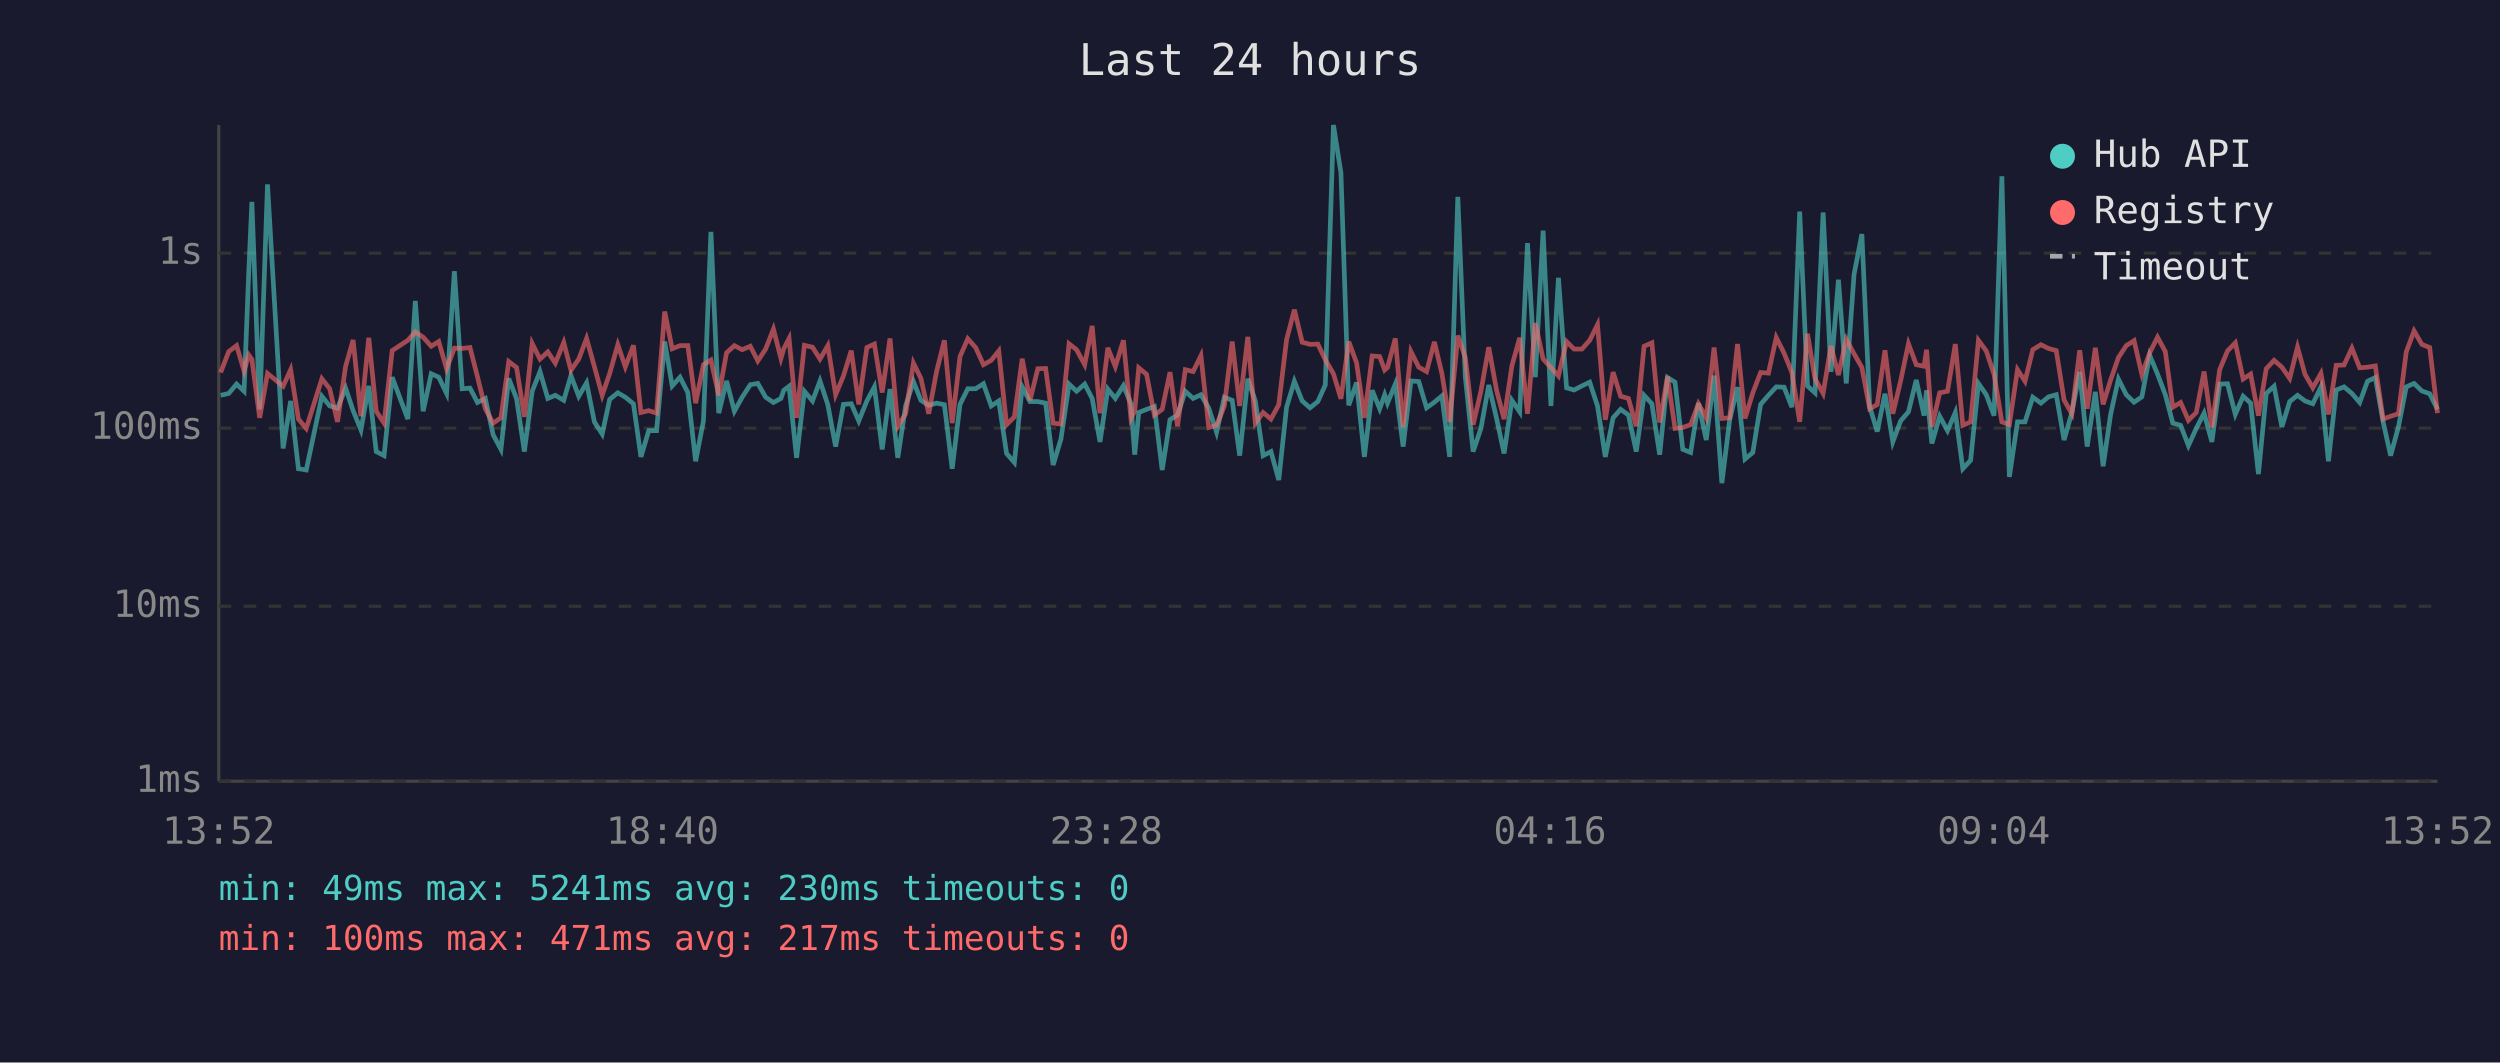
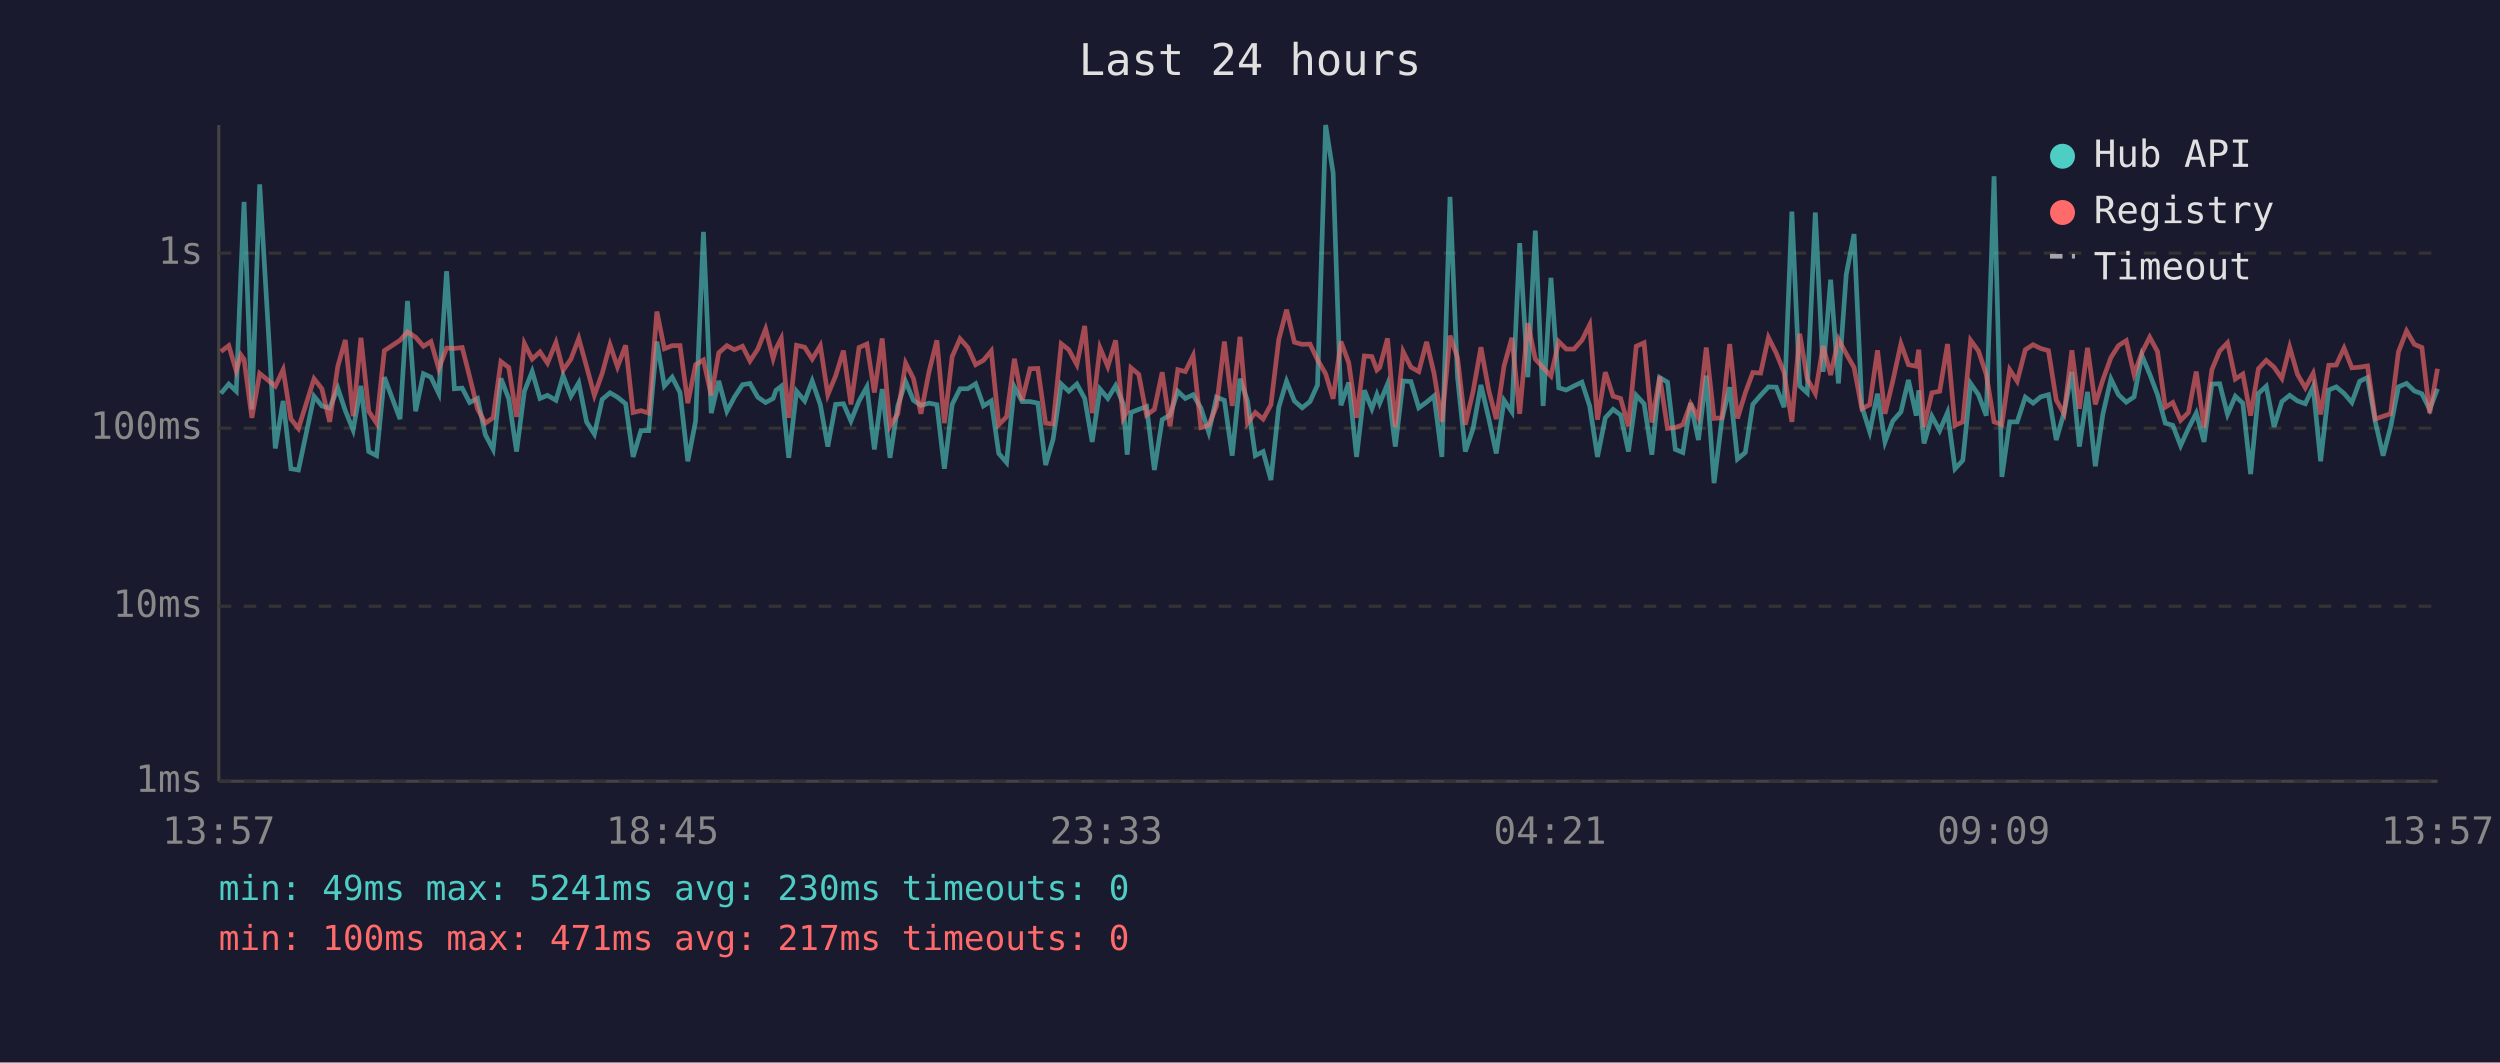
<svg xmlns="http://www.w3.org/2000/svg" viewBox="0 0 800 340" font-family="monospace" font-size="12">
  <rect width="800" height="340" fill="#1a1a2e" />
  <text x="400" y="24" fill="#e0e0e0" font-size="14" text-anchor="middle">Last 24 hours</text>
  <line x1="70" y1="40" x2="70" y2="250" stroke="#444" stroke-width="1" />
  <line x1="70" y1="250" x2="780" y2="250" stroke="#444" stroke-width="1" />
  <line x1="70" y1="250" x2="780" y2="250" stroke="#333" stroke-width="1" stroke-dasharray="4" />
  <text x="65" y="250" fill="#888" text-anchor="end" dominant-baseline="middle">1ms</text>
  <line x1="70" y1="194" x2="780" y2="194" stroke="#333" stroke-width="1" stroke-dasharray="4" />
  <text x="65" y="194" fill="#888" text-anchor="end" dominant-baseline="middle">10ms</text>
  <line x1="70" y1="137" x2="780" y2="137" stroke="#333" stroke-width="1" stroke-dasharray="4" />
  <text x="65" y="137" fill="#888" text-anchor="end" dominant-baseline="middle">100ms</text>
  <line x1="70" y1="81" x2="780" y2="81" stroke="#333" stroke-width="1" stroke-dasharray="4" />
  <text x="65" y="81" fill="#888" text-anchor="end" dominant-baseline="middle">1s</text>
-   <text x="70" y="270" fill="#888" text-anchor="middle">13:52</text>
-   <text x="212" y="270" fill="#888" text-anchor="middle">18:40</text>
-   <text x="354" y="270" fill="#888" text-anchor="middle">23:28</text>
-   <text x="496" y="270" fill="#888" text-anchor="middle">04:16</text>
-   <text x="638" y="270" fill="#888" text-anchor="middle">09:04</text>
-   <text x="780" y="270" fill="#888" text-anchor="middle">13:52</text>
-   <polyline points="70.6,126.5 73.2,125.9 75.7,122.9 78.1,125.2 79.6,87.1 80.6,64.6 83.1,131.0 85.6,59.0 90.6,143.5 93.0,128.3 95.5,150.0 98.0,150.4 103.0,126.8 105.5,129.9 108.0,130.6 110.6,124.2 113.0,131.4 115.5,137.6 118.0,123.5 120.4,144.5 122.9,145.8 125.5,120.7 130.5,134.1 132.9,96.3 135.4,131.6 138.0,119.6 140.4,120.7 142.9,125.9 145.4,86.8 147.9,124.4 150.4,124.2 152.8,128.8 155.3,127.5 157.8,139.1 160.3,143.8 162.8,121.1 165.3,127.6 167.8,144.5 170.3,125.2 172.8,118.9 175.3,127.5 177.7,126.5 180.4,128.1 182.7,120.2 185.2,126.8 187.7,122.5 190.2,135.0 192.7,138.9 195.1,127.8 197.7,125.7 200.1,127.1 202.7,129.2 205.1,146.2 207.6,137.8 210.1,137.8 212.7,109.3 215.1,123.5 217.6,120.7 220.1,125.6 222.6,147.6 225.1,134.7 227.5,74.2 230.0,132.2 232.5,121.9 235.0,131.6 237.5,127.1 240.1,123.1 242.5,122.7 245.0,127.1 247.5,128.8 249.9,127.5 250.8,124.9 252.5,123.6 254.9,146.5 257.4,125.2 260.0,128.3 262.4,121.9 264.9,129.5 267.4,142.9 269.9,129.4 272.4,129.2 274.8,134.7 277.4,128.3 279.8,123.8 282.3,143.8 284.8,124.5 287.3,146.5 289.8,129.9 292.3,122.1 294.7,128.1 297.2,129.7 299.7,129.0 302.2,129.5 304.7,150.0 307.2,129.4 309.7,124.4 312.2,124.4 314.7,122.8 317.2,129.9 319.6,128.3 322.1,145.1 324.6,148.0 327.1,123.8 329.6,128.5 332.1,128.5 334.6,129.0 337.0,148.8 339.5,140.5 342.1,122.9 344.5,125.2 347.1,122.9 349.5,127.5 352.0,141.4 354.5,124.5 356.9,127.5 359.5,123.4 361.9,129.2 363.1,145.5 364.4,132.0 366.9,131.0 369.4,130.1 371.9,150.4 374.4,134.3 376.8,132.8 379.3,125.2 381.8,127.5 384.3,126.3 386.8,130.6 389.3,138.3 391.8,127.1 394.3,128.1 396.7,145.8 399.3,121.2 401.7,128.3 404.2,145.8 406.7,144.5 409.2,153.6 411.7,130.3 414.2,122.0 416.7,128.3 419.2,130.5 421.7,128.5 424.1,123.2 426.7,40.0 429.1,55.3 431.6,129.7 434.1,122.4 436.6,146.2 439.1,124.9 441.5,130.8 443.1,126.3 444.0,129.0 446.5,122.9 449.0,142.9 451.5,121.9 454.0,122.1 456.5,130.5 459.0,128.7 461.4,126.7 463.9,146.2 466.5,63.0 468.9,120.6 471.4,144.5 473.9,137.1 476.4,123.2 478.9,133.9 481.3,145.1 483.8,128.1 486.3,131.8 488.8,77.8 491.3,120.7 493.8,73.8 496.3,129.9 498.7,88.9 501.3,124.1 503.7,124.8 506.2,123.5 508.7,122.3 511.2,129.9 513.7,146.2 516.2,133.7 518.6,131.0 521.1,132.8 523.6,144.5 526.1,126.5 528.6,129.2 531.1,145.5 533.6,120.8 536.0,122.3 538.5,143.8 541.0,144.8 543.5,129.0 546.0,140.8 548.5,120.2 551.0,154.6 553.5,134.3 556.0,123.9 558.4,146.9 560.9,144.8 563.4,129.4 565.9,126.5 568.4,123.8 570.9,123.9 573.4,130.3 575.9,67.7 578.4,123.5 580.8,125.7 583.4,68.0 585.9,119.0 588.3,89.5 590.8,122.7 593.3,87.8 595.8,74.9 598.3,130.1 600.7,138.1 603.2,126.0 605.7,141.4 608.2,134.7 610.7,131.8 613.2,121.6 615.7,133.0 616.5,124.9 618.2,141.9 620.7,133.2 623.2,137.8 625.7,132.0 628.1,150.0 630.6,147.3 633.1,122.7 635.6,126.3 638.1,133.0 640.6,56.4 643.0,152.6 645.6,135.0 648.0,135.0 650.5,127.1 653.1,129.0 655.5,127.0 658.0,126.3 660.5,140.8 663.0,132.0 665.5,119.0 667.9,142.9 670.5,125.4 673.0,149.2 675.4,132.6 677.9,121.3 680.4,126.3 682.9,128.7 685.4,127.0 687.9,113.7 690.4,119.7 692.9,126.3 695.3,135.4 697.8,136.1 700.3,142.6 702.8,137.1 705.3,132.2 707.8,141.4 710.3,122.9 712.8,122.8 715.3,132.6 717.8,126.8 720.2,129.0 722.7,151.7 725.2,125.9 727.7,123.6 730.2,136.6 732.7,128.5 735.2,126.5 737.6,128.3 740.1,129.2 742.7,123.8 745.1,147.6 747.6,124.8 750.1,123.8 752.6,125.9 755.1,128.8 757.6,122.0 760.1,120.8 762.6,135.0 765.0,145.8 767.5,136.6 770.0,123.8 772.5,122.7 775.0,125.1 777.5,126.0 780.0,131.0" fill="none" stroke="#4ecdc4" stroke-width="1.5" opacity="0.6" />
-   <polyline points="70.6,119.2 73.2,112.5 75.7,110.6 78.1,118.7 79.6,113.6 80.6,115.0 83.1,133.7 85.6,119.5 90.6,123.6 93.0,118.3 95.5,134.1 98.0,137.1 103.0,121.2 105.5,124.4 108.0,135.0 110.6,117.2 113.0,108.8 115.5,133.2 118.0,108.1 120.4,131.6 122.9,135.4 125.5,112.2 130.5,108.9 132.9,106.2 135.4,107.9 138.0,110.8 140.4,109.3 142.9,118.0 145.4,111.4 147.9,111.5 150.4,111.2 152.8,120.6 155.3,130.8 157.8,135.4 160.3,133.7 162.8,115.7 165.3,117.6 167.8,133.4 170.3,109.9 172.8,114.9 175.3,112.6 177.7,116.2 180.4,109.6 182.7,118.5 185.2,114.9 187.7,108.3 190.2,117.3 192.7,126.5 195.1,119.5 197.7,110.3 200.1,117.4 202.7,110.5 205.1,132.0 207.6,131.4 210.1,132.2 212.7,99.7 215.1,111.6 217.6,110.6 220.1,110.6 222.6,129.0 225.1,116.7 227.5,115.2 230.0,126.5 232.5,112.9 235.0,110.6 237.5,111.9 240.1,110.8 242.5,115.5 245.0,111.7 247.5,105.3 249.9,114.7 250.8,111.6 252.5,108.3 254.9,133.7 257.4,110.5 260.0,111.1 262.4,114.9 264.9,110.6 267.4,126.3 269.9,120.3 272.4,112.2 274.8,129.4 277.4,111.2 279.8,110.1 282.3,125.6 284.8,108.3 287.3,136.4 289.8,132.4 292.3,116.2 294.7,121.1 297.2,132.4 299.7,118.9 302.2,108.9 304.7,135.4 307.2,114.1 309.7,108.4 312.2,111.2 314.7,116.7 317.2,115.3 319.6,112.3 322.1,135.9 324.6,133.4 327.1,114.8 329.6,128.1 332.1,118.0 334.6,117.9 337.0,135.4 339.5,135.7 342.1,110.0 344.5,111.9 347.1,116.7 349.5,104.3 352.0,132.2 354.5,111.3 356.9,117.3 359.5,108.9 361.9,133.9 363.1,131.6 364.4,117.7 366.9,119.8 369.4,132.8 371.9,131.0 374.4,119.1 376.8,136.4 379.3,118.3 381.8,118.9 384.3,113.8 386.8,136.8 389.3,136.1 391.8,129.9 394.3,109.3 396.7,129.9 399.3,107.8 401.7,135.4 404.2,132.0 406.7,134.1 409.2,129.5 411.7,108.7 414.2,99.1 416.7,109.5 419.2,110.2 421.7,110.1 424.1,115.1 426.7,119.6 429.1,127.6 431.6,109.3 434.1,116.1 436.6,133.7 439.1,113.9 441.5,114.1 443.1,118.4 444.0,117.6 446.5,108.3 449.0,136.6 451.5,112.5 454.0,117.5 456.5,118.9 459.0,109.4 461.4,119.5 463.9,135.0 466.5,107.4 468.9,114.4 471.4,135.9 473.9,125.2 476.4,111.1 478.9,124.9 481.3,134.1 483.8,117.1 486.3,108.1 488.8,132.4 491.3,103.4 493.8,114.9 496.3,117.6 498.7,120.3 501.3,109.3 503.7,111.7 506.2,111.7 508.7,108.9 511.2,103.9 513.7,134.3 516.2,119.1 518.6,126.8 521.1,127.5 523.6,136.4 526.1,110.8 528.6,109.7 531.1,135.2 533.6,120.5 536.0,137.1 538.5,136.8 541.0,135.9 543.5,129.2 546.0,133.7 548.5,111.2 551.0,133.9 553.5,133.7 556.0,110.1 558.4,133.9 560.9,125.7 563.4,119.2 565.9,119.4 568.4,108.0 570.9,113.0 573.4,119.2 575.9,135.0 578.4,106.8 580.8,121.2 583.4,125.9 585.9,110.7 588.3,120.0 590.8,108.6 593.3,113.2 595.8,117.6 598.3,130.8 600.7,129.5 603.2,112.1 605.7,132.4 608.2,121.9 610.7,110.0 613.2,116.7 615.7,117.2 616.5,111.9 618.2,136.6 620.7,125.7 623.2,125.2 625.7,110.1 628.1,136.1 630.6,135.0 633.1,108.9 635.6,112.3 638.1,119.8 640.6,135.0 643.0,135.9 645.6,118.3 648.0,122.0 650.5,111.9 653.1,110.3 655.5,111.5 658.0,112.2 660.5,128.0 663.0,132.4 665.5,112.1 667.9,130.8 670.5,111.3 673.0,129.4 675.4,121.6 677.9,114.4 680.4,110.6 682.9,109.0 685.4,119.8 687.9,112.9 690.4,107.9 692.9,112.5 695.3,130.3 697.8,128.8 700.3,134.5 702.8,132.0 705.3,118.9 707.8,136.8 710.3,118.3 712.8,112.3 715.3,109.7 717.8,121.3 720.2,119.7 722.7,133.0 725.2,118.0 727.7,115.3 730.2,117.5 732.7,121.1 735.2,111.1 737.6,119.8 740.1,124.1 742.7,119.5 745.1,132.6 747.6,116.9 750.1,116.8 752.6,111.4 755.1,117.7 757.6,117.5 760.1,117.1 762.6,134.1 765.0,133.2 767.5,132.4 770.0,112.6 772.5,105.9 775.0,110.2 777.5,111.2 780.0,132.2" fill="none" stroke="#ff6b6b" stroke-width="1.5" opacity="0.6" />
+   <text x="70" y="270" fill="#888" text-anchor="middle">13:57</text>
+   <text x="212" y="270" fill="#888" text-anchor="middle">18:45</text>
+   <text x="354" y="270" fill="#888" text-anchor="middle">23:33</text>
+   <text x="496" y="270" fill="#888" text-anchor="middle">04:21</text>
+   <text x="638" y="270" fill="#888" text-anchor="middle">09:09</text>
+   <text x="780" y="270" fill="#888" text-anchor="middle">13:57</text>
+   <polyline points="70.7,125.9 73.2,122.9 75.6,125.2 77.1,87.1 78.1,64.6 80.6,131.0 83.1,59.0 88.1,143.5 90.6,128.3 93.1,150.0 95.5,150.4 100.5,126.8 103.0,129.9 105.5,130.6 108.1,124.2 110.5,131.4 113.0,137.6 115.5,123.5 118.0,144.5 120.5,145.8 123.0,120.7 128.0,134.1 130.4,96.3 133.0,131.6 135.5,119.6 137.9,120.7 140.4,125.9 142.9,86.8 145.4,124.4 147.9,124.2 150.3,128.8 152.8,127.5 155.3,139.1 157.8,143.8 160.3,121.1 162.8,127.6 165.3,144.5 167.8,125.2 170.3,118.9 172.8,127.5 175.2,126.5 177.9,128.1 180.2,120.2 182.7,126.8 185.2,122.5 187.7,135.0 190.2,138.9 192.7,127.8 195.2,125.7 197.6,127.1 200.2,129.2 202.6,146.2 205.1,137.8 207.6,137.8 210.2,109.3 212.6,123.5 215.1,120.7 217.6,125.6 220.1,147.6 222.6,134.7 225.1,74.2 227.6,132.2 230.0,121.9 232.6,131.6 235.0,127.1 237.6,123.1 240.0,122.7 242.5,127.1 245.0,128.8 247.4,127.5 248.3,124.9 250.0,123.6 252.4,146.5 254.9,125.2 257.5,128.3 259.9,121.9 262.5,129.5 264.9,142.9 267.4,129.4 269.9,129.2 272.3,134.7 274.9,128.3 277.4,123.8 279.8,143.8 282.3,124.5 284.8,146.5 287.3,129.9 289.8,122.1 292.3,128.1 294.7,129.7 297.3,129.0 299.8,129.5 302.2,150.0 304.7,129.4 307.2,124.4 309.7,124.4 312.2,122.8 314.7,129.9 317.2,128.3 319.6,145.1 322.1,148.0 324.6,123.8 327.1,128.5 329.6,128.5 332.1,129.0 334.6,148.8 337.0,140.5 339.6,122.9 342.0,125.2 344.6,122.9 347.1,127.5 349.5,141.4 352.0,124.5 354.5,127.5 357.0,123.4 359.4,129.2 360.7,145.5 361.9,132.0 364.4,131.0 366.9,130.1 369.4,150.4 371.9,134.3 374.4,132.8 376.9,125.2 379.3,127.5 381.8,126.3 384.3,130.6 386.8,138.3 389.3,127.1 391.8,128.1 394.3,145.8 396.8,121.2 399.2,128.3 401.7,145.8 404.2,144.5 406.7,153.6 409.2,130.3 411.7,122.0 414.2,128.3 416.7,130.5 419.2,128.5 421.6,123.2 424.2,40.0 426.6,55.3 429.1,129.7 431.6,122.4 434.1,146.2 436.6,124.9 439.0,130.8 440.6,126.3 441.5,129.0 444.0,122.9 446.5,142.9 449.0,121.9 451.5,122.1 454.0,130.5 456.5,128.7 458.9,126.7 461.4,146.2 464.0,63.0 466.4,120.6 468.9,144.5 471.4,137.1 473.9,123.2 476.4,133.9 478.8,145.1 481.3,128.1 483.8,131.8 486.3,77.8 488.9,120.7 491.3,73.8 493.8,129.9 496.3,88.9 498.8,124.1 501.2,124.8 503.7,123.5 506.2,122.3 508.7,129.9 511.2,146.2 513.7,133.7 516.2,131.0 518.6,132.8 521.1,144.5 523.6,126.5 526.1,129.2 528.6,145.5 531.1,120.8 533.6,122.3 536.1,143.8 538.5,144.8 541.0,129.0 543.5,140.8 546.0,120.2 548.5,154.6 551.0,134.3 553.5,123.9 556.0,146.9 558.5,144.8 560.9,129.4 563.4,126.5 565.9,123.8 568.4,123.9 570.9,130.3 573.4,67.7 575.9,123.5 578.3,125.7 580.9,68.0 583.4,119.0 585.8,89.5 588.3,122.7 590.8,87.8 593.3,74.9 595.8,130.1 598.3,138.1 600.8,126.0 603.2,141.4 605.7,134.7 608.3,131.8 610.7,121.6 613.2,133.0 614.0,124.9 615.7,141.9 618.2,133.2 620.7,137.8 623.2,132.0 625.6,150.0 628.1,147.3 630.6,122.7 633.1,126.3 635.6,133.0 638.1,56.4 640.6,152.6 643.1,135.0 645.5,135.0 648.1,127.1 650.6,129.0 653.0,127.0 655.5,126.3 658.0,140.8 660.5,132.0 663.0,119.0 665.4,142.9 668.0,125.4 670.5,149.2 672.9,132.6 675.5,121.3 677.9,126.3 680.4,128.7 682.9,127.0 685.4,113.7 687.9,119.7 690.4,126.3 692.9,135.4 695.3,136.1 697.8,142.6 700.3,137.1 702.8,132.2 705.3,141.4 707.8,122.9 710.3,122.8 712.8,132.6 715.3,126.8 717.7,129.0 720.2,151.7 722.7,125.9 725.2,123.6 727.7,136.6 730.2,128.5 732.7,126.5 735.2,128.3 737.7,129.2 740.2,123.8 742.6,147.6 745.2,124.8 747.6,123.8 750.1,125.9 752.6,128.8 755.1,122.0 757.6,120.8 760.1,135.0 762.6,145.8 765.0,136.6 767.5,123.8 770.1,122.7 772.6,125.1 775.0,126.0 777.5,131.0 780.0,124.4" fill="none" stroke="#4ecdc4" stroke-width="1.5" opacity="0.6" />
+   <polyline points="70.7,112.5 73.2,110.6 75.6,118.7 77.1,113.6 78.1,115.0 80.6,133.7 83.1,119.5 88.1,123.6 90.6,118.3 93.1,134.1 95.5,137.1 100.5,121.2 103.0,124.4 105.5,135.0 108.1,117.2 110.5,108.8 113.0,133.2 115.5,108.1 118.0,131.6 120.5,135.4 123.0,112.2 128.0,108.9 130.4,106.2 133.0,107.9 135.5,110.8 137.9,109.3 140.4,118.0 142.9,111.4 145.4,111.5 147.9,111.2 150.3,120.6 152.8,130.8 155.3,135.4 157.8,133.7 160.3,115.7 162.8,117.6 165.3,133.4 167.8,109.9 170.3,114.9 172.8,112.6 175.2,116.2 177.9,109.6 180.2,118.5 182.7,114.9 185.2,108.3 187.7,117.3 190.2,126.5 192.7,119.5 195.2,110.3 197.6,117.4 200.2,110.5 202.6,132.0 205.1,131.4 207.6,132.2 210.2,99.7 212.6,111.6 215.1,110.6 217.6,110.6 220.1,129.0 222.6,116.7 225.1,115.2 227.6,126.5 230.0,112.9 232.6,110.6 235.0,111.9 237.6,110.8 240.0,115.5 242.5,111.7 245.0,105.3 247.4,114.7 248.3,111.6 250.0,108.3 252.4,133.7 254.9,110.5 257.5,111.1 259.9,114.9 262.5,110.6 264.9,126.3 267.4,120.3 269.9,112.2 272.3,129.4 274.9,111.2 277.4,110.1 279.8,125.6 282.3,108.3 284.8,136.4 287.3,132.4 289.8,116.2 292.3,121.1 294.7,132.4 297.3,118.9 299.8,108.9 302.2,135.4 304.7,114.1 307.2,108.4 309.7,111.2 312.2,116.7 314.7,115.3 317.2,112.3 319.6,135.9 322.1,133.4 324.6,114.8 327.1,128.1 329.6,118.0 332.1,117.9 334.6,135.4 337.0,135.7 339.6,110.0 342.0,111.9 344.6,116.7 347.1,104.3 349.5,132.2 352.0,111.3 354.5,117.3 357.0,108.9 359.4,133.9 360.7,131.6 361.9,117.7 364.4,119.8 366.9,132.8 369.4,131.0 371.9,119.1 374.4,136.4 376.9,118.3 379.3,118.9 381.8,113.8 384.3,136.8 386.8,136.1 389.3,129.9 391.8,109.3 394.3,129.9 396.8,107.8 399.2,135.4 401.7,132.0 404.2,134.1 406.7,129.5 409.2,108.7 411.7,99.1 414.2,109.5 416.7,110.2 419.2,110.1 421.6,115.1 424.2,119.6 426.6,127.6 429.1,109.3 431.6,116.1 434.1,133.7 436.6,113.9 439.0,114.1 440.6,118.4 441.5,117.6 444.0,108.3 446.5,136.6 449.0,112.5 451.5,117.5 454.0,118.9 456.5,109.4 458.9,119.5 461.4,135.0 464.0,107.4 466.4,114.4 468.9,135.9 471.4,125.2 473.9,111.1 476.4,124.9 478.8,134.1 481.3,117.1 483.8,108.1 486.3,132.4 488.9,103.4 491.3,114.9 493.8,117.6 496.3,120.3 498.8,109.3 501.2,111.7 503.7,111.7 506.2,108.9 508.7,103.9 511.2,134.3 513.7,119.1 516.2,126.8 518.6,127.5 521.1,136.4 523.6,110.8 526.1,109.7 528.6,135.2 531.1,120.5 533.6,137.1 536.1,136.8 538.5,135.9 541.0,129.2 543.5,133.7 546.0,111.2 548.5,133.9 551.0,133.7 553.5,110.1 556.0,133.9 558.5,125.7 560.9,119.2 563.4,119.4 565.9,108.0 568.4,113.0 570.9,119.2 573.4,135.0 575.9,106.8 578.3,121.2 580.9,125.9 583.4,110.7 585.8,120.0 588.3,108.6 590.8,113.2 593.3,117.6 595.8,130.8 598.3,129.5 600.8,112.1 603.2,132.4 605.7,121.9 608.3,110.0 610.7,116.7 613.2,117.2 614.0,111.9 615.7,136.6 618.2,125.7 620.7,125.2 623.2,110.1 625.6,136.1 628.1,135.0 630.6,108.9 633.1,112.3 635.6,119.8 638.1,135.0 640.6,135.9 643.1,118.3 645.5,122.0 648.1,111.9 650.6,110.3 653.0,111.5 655.5,112.2 658.0,128.0 660.5,132.4 663.0,112.1 665.4,130.8 668.0,111.3 670.5,129.4 672.9,121.6 675.5,114.4 677.9,110.6 680.4,109.0 682.9,119.8 685.4,112.9 687.9,107.9 690.4,112.5 692.9,130.3 695.3,128.8 697.8,134.5 700.3,132.0 702.8,118.9 705.3,136.8 707.8,118.3 710.3,112.3 712.8,109.7 715.3,121.3 717.7,119.7 720.2,133.0 722.7,118.0 725.2,115.3 727.7,117.5 730.2,121.1 732.7,111.1 735.2,119.8 737.7,124.1 740.2,119.5 742.6,132.6 745.2,116.9 747.6,116.8 750.1,111.4 752.6,117.7 755.1,117.5 757.6,117.1 760.1,134.1 762.6,133.2 765.0,132.4 767.5,112.6 770.1,105.9 772.6,110.2 775.0,111.2 777.5,132.2 780.0,118.0" fill="none" stroke="#ff6b6b" stroke-width="1.5" opacity="0.6" />
  <circle cx="660" cy="50" r="4" fill="#4ecdc4" />
  <text x="670" y="50" fill="#e0e0e0" dominant-baseline="middle">Hub API</text>
  <circle cx="660" cy="68" r="4" fill="#ff6b6b" />
  <text x="670" y="68" fill="#e0e0e0" dominant-baseline="middle">Registry</text>
  <line x1="656" y1="82" x2="664" y2="82" stroke="#e0e0e0" stroke-width="1.5" stroke-dasharray="4,3" opacity="0.7" />
  <text x="670" y="86" fill="#e0e0e0" dominant-baseline="middle">Timeout</text>
  <text x="70" y="288" fill="#4ecdc4" font-size="11">min: 49ms  max: 5241ms  avg: 230ms  timeouts: 0</text>
  <text x="70" y="304" fill="#ff6b6b" font-size="11">min: 100ms  max: 471ms  avg: 217ms  timeouts: 0</text>
</svg>
